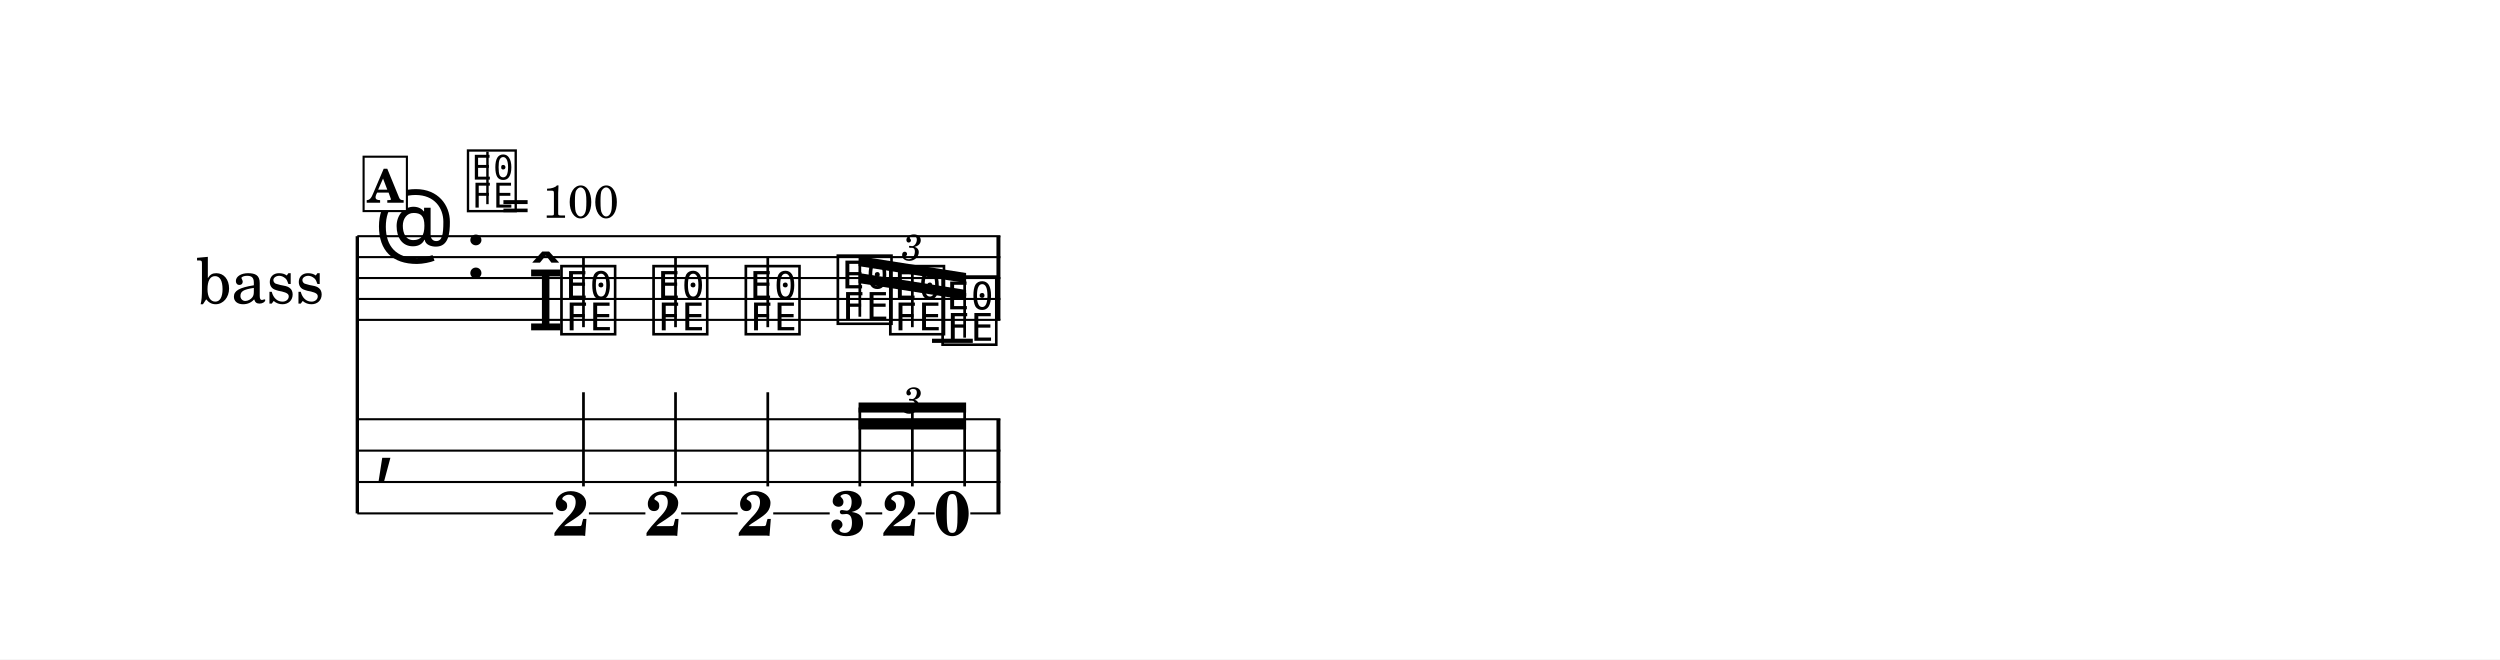
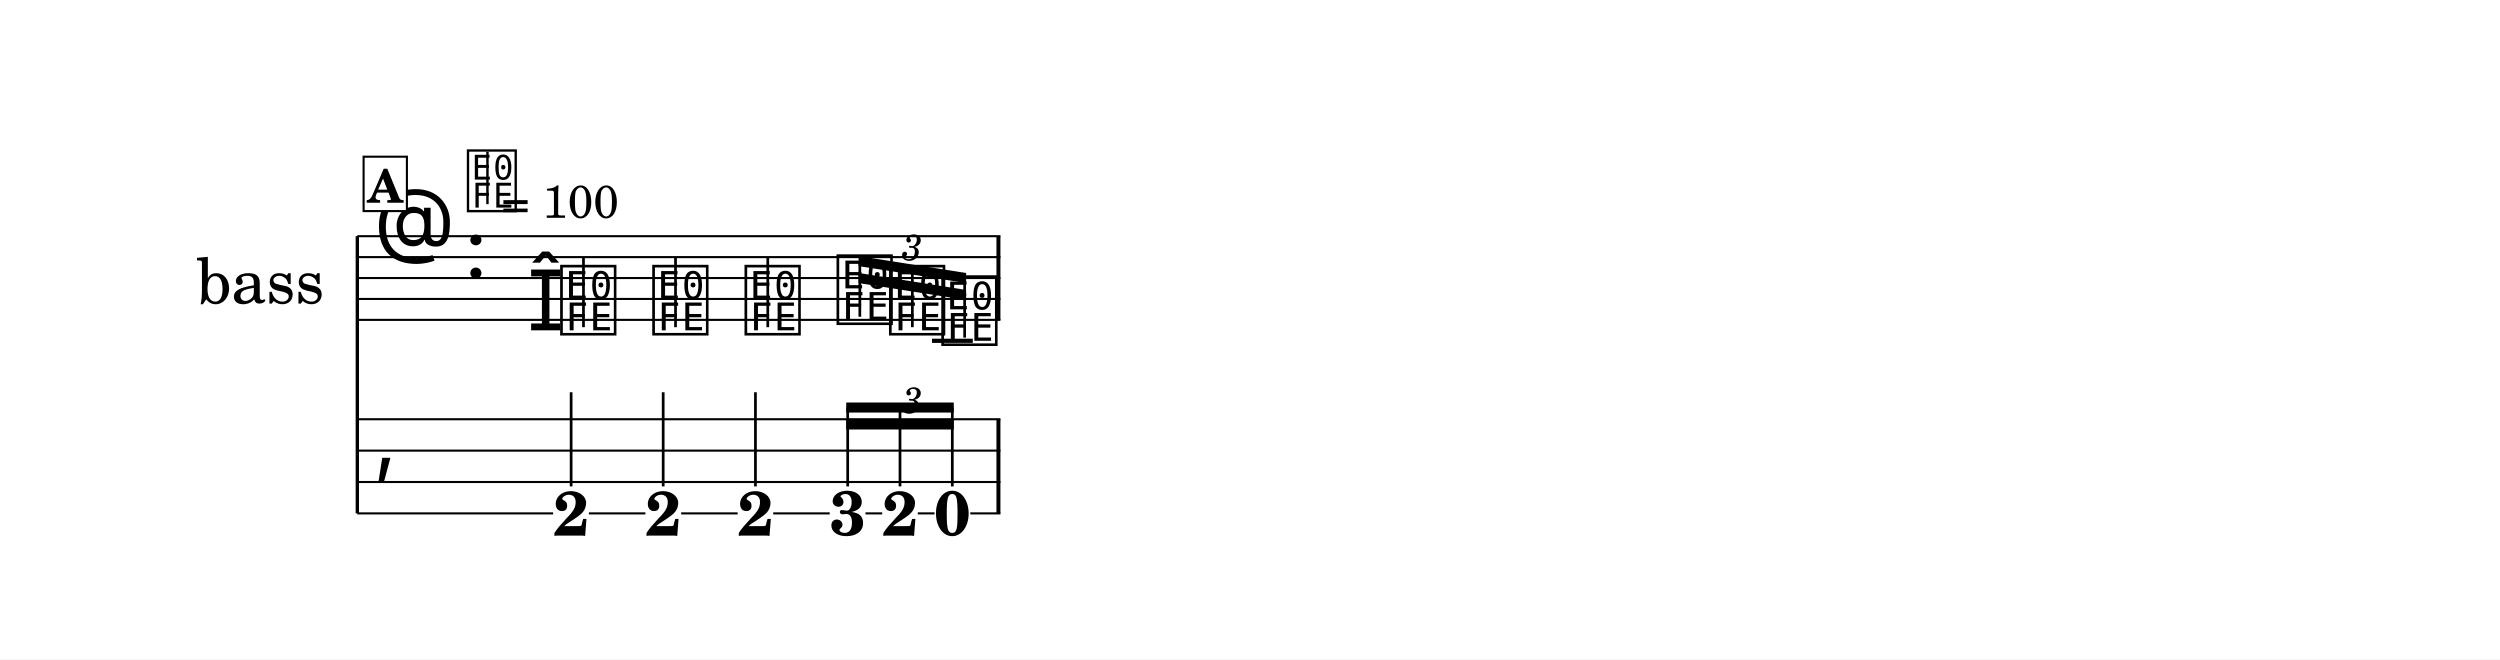
<svg xmlns="http://www.w3.org/2000/svg" width="1195.0" height="315.2" viewBox="0 0 119.50 31.52" font-family="TeX Gyre Schola, serif">
  <style>
  @font-face { font-family: 'Emmentaler'; src: local('Emmentaler'); }
  .music { font-family: 'Emmentaler', serif; }
</style>
  <rect x="0" y="0" width="119.50" height="31.52" fill="#FFFFFF" />
  <g transform="translate(8.54,0.00) scale(1,1)">
    <text x="6.96" y="13.29" font-size="3.00" text-anchor="end" dominant-baseline="central">bass</text>
    <line x1="8.54" y1="11.29" x2="8.54" y2="24.54" stroke="#000000" stroke-width="0.160" />
    <line x1="8.54" y1="11.29" x2="39.28" y2="11.29" stroke="#000000" stroke-width="0.100" />
    <line x1="8.54" y1="12.29" x2="39.28" y2="12.29" stroke="#000000" stroke-width="0.100" />
    <line x1="8.54" y1="13.29" x2="39.28" y2="13.29" stroke="#000000" stroke-width="0.100" />
    <line x1="8.54" y1="14.29" x2="39.28" y2="14.29" stroke="#000000" stroke-width="0.100" />
    <line x1="8.54" y1="15.29" x2="39.28" y2="15.29" stroke="#000000" stroke-width="0.100" />
    <text class="music" x="9.34" y="12.29" font-size="4.00"></text>
    <text class="music" x="13.66" y="13.29" font-size="4.00" data-pos="15"></text>
    <line x1="36.01" y1="16.29" x2="37.96" y2="16.29" stroke="#000000" stroke-width="0.200" />
    <text class="music" x="16.66" y="15.79" font-size="4.00" data-pos="77"></text>
    <text class="music" x="18.11" y="15.79" font-size="4.00" data-pos="77"></text>
    <line x1="19.35" y1="15.64" x2="19.35" y2="12.29" stroke="#000000" stroke-width="0.130" />
    <text class="music" x="22.51" y="15.79" font-size="4.00" data-pos="82"></text>
    <line x1="23.75" y1="15.64" x2="23.75" y2="12.29" stroke="#000000" stroke-width="0.130" />
    <text class="music" x="26.92" y="15.79" font-size="4.00" data-pos="86"></text>
    <line x1="28.16" y1="15.64" x2="28.16" y2="12.29" stroke="#000000" stroke-width="0.130" />
    <text class="music" x="31.32" y="15.29" font-size="4.00" data-pos="103"></text>
    <text class="music" x="33.83" y="15.79" font-size="4.00" data-pos="109"></text>
    <text class="music" x="36.33" y="16.29" font-size="4.00" data-pos="113"></text>
    <rect x="39.09" y="11.29" width="0.19" height="4.00" data-pos="119" />
    <text class="music" x="9.34" y="22.29" font-size="4.00"></text>
    <rect x="39.09" y="20.04" width="0.19" height="4.50" data-pos="119" />
    <text x="18.76" y="25.60" font-size="3.00" font-weight="bold" text-anchor="middle" data-pos="77">2</text>
-     <line x1="19.35" y1="23.25" x2="19.35" y2="18.75" stroke="#000000" stroke-width="0.130" />
+     <line x1="18.76" y1="23.25" x2="18.76" y2="18.75" stroke="#000000" stroke-width="0.130" />
    <text x="23.16" y="25.60" font-size="3.00" font-weight="bold" text-anchor="middle" data-pos="82">2</text>
-     <line x1="23.75" y1="23.25" x2="23.75" y2="18.75" stroke="#000000" stroke-width="0.130" />
+     <line x1="23.16" y1="23.25" x2="23.16" y2="18.75" stroke="#000000" stroke-width="0.130" />
    <text x="27.57" y="25.60" font-size="3.00" font-weight="bold" text-anchor="middle" data-pos="86">2</text>
-     <line x1="28.16" y1="23.25" x2="28.16" y2="18.75" stroke="#000000" stroke-width="0.130" />
+     <line x1="27.57" y1="23.25" x2="27.57" y2="18.75" stroke="#000000" stroke-width="0.130" />
    <text x="31.98" y="25.58" font-size="3.00" font-weight="bold" text-anchor="middle" data-pos="103">3</text>
    <text x="34.48" y="25.60" font-size="3.00" font-weight="bold" text-anchor="middle" data-pos="109">2</text>
    <text x="36.98" y="25.58" font-size="3.00" font-weight="bold" text-anchor="middle" data-pos="113">0</text>
    <line x1="8.54" y1="20.04" x2="39.28" y2="20.04" stroke="#000000" stroke-width="0.100" />
    <line x1="8.54" y1="21.54" x2="39.28" y2="21.54" stroke="#000000" stroke-width="0.100" />
    <line x1="8.54" y1="23.04" x2="39.28" y2="23.04" stroke="#000000" stroke-width="0.100" />
    <line x1="8.54" y1="24.54" x2="17.90" y2="24.54" stroke="#000000" stroke-width="0.100" />
    <line x1="19.61" y1="24.54" x2="22.31" y2="24.54" stroke="#000000" stroke-width="0.100" />
    <line x1="24.02" y1="24.54" x2="26.72" y2="24.54" stroke="#000000" stroke-width="0.100" />
    <line x1="28.42" y1="24.54" x2="31.12" y2="24.54" stroke="#000000" stroke-width="0.100" />
    <line x1="32.83" y1="24.54" x2="33.63" y2="24.54" stroke="#000000" stroke-width="0.100" />
    <line x1="35.33" y1="24.54" x2="36.13" y2="24.54" stroke="#000000" stroke-width="0.100" />
    <line x1="37.84" y1="24.54" x2="39.28" y2="24.54" stroke="#000000" stroke-width="0.100" />
    <polygon points="32.50,13.05 37.64,13.86 37.64,14.34 32.50,13.53" />
    <polygon points="32.50,12.24 37.64,13.05 37.64,13.53 32.50,12.72" />
    <line x1="32.56" y1="15.14" x2="32.56" y2="12.49" stroke="#000000" stroke-width="0.130" />
    <line x1="35.07" y1="15.64" x2="35.07" y2="12.89" stroke="#000000" stroke-width="0.130" />
    <line x1="37.57" y1="16.14" x2="37.57" y2="13.28" stroke="#000000" stroke-width="0.130" />
-     <polygon points="32.50,20.05 37.64,20.05 37.64,20.53 32.50,20.53" />
-     <polygon points="32.50,19.24 37.64,19.24 37.64,19.72 32.50,19.72" />
-     <line x1="32.56" y1="23.25" x2="32.56" y2="19.48" stroke="#000000" stroke-width="0.130" />
-     <line x1="35.07" y1="23.25" x2="35.07" y2="19.48" stroke="#000000" stroke-width="0.130" />
-     <line x1="37.57" y1="23.25" x2="37.57" y2="19.48" stroke="#000000" stroke-width="0.130" />
+     <polygon points="31.91,20.05 37.05,20.05 37.05,20.53 31.91,20.53" />
+     <polygon points="31.91,19.24 37.05,19.24 37.05,19.72 31.91,19.72" />
+     <line x1="31.98" y1="23.25" x2="31.98" y2="19.48" stroke="#000000" stroke-width="0.130" />
+     <line x1="34.48" y1="23.25" x2="34.48" y2="19.48" stroke="#000000" stroke-width="0.130" />
+     <line x1="36.98" y1="23.25" x2="36.98" y2="19.48" stroke="#000000" stroke-width="0.130" />
    <text x="35.07" y="11.73" font-size="1.75" font-style="italic" text-anchor="middle" dominant-baseline="central" data-pos="90">3</text>
    <text x="35.07" y="19.04" font-size="1.75" font-style="italic" text-anchor="middle" dominant-baseline="central" data-pos="90">3</text>
    <text class="music" x="13.66" y="9.92" font-size="3.56" data-pos="6"></text>
    <line x1="14.76" y1="9.76" x2="14.76" y2="7.25" stroke="#000000" stroke-width="0.116" data-pos="6" />
    <text x="15.43" y="10.41" font-size="2.20" data-pos="6">= 100</text>
    <rect x="8.84" y="7.49" width="2.07" height="2.60" fill="#FFFFFF" stroke="#000000" stroke-width="0.100" data-pos="65" />
    <text x="9.87" y="9.69" font-size="2.20" font-weight="bold" text-anchor="middle" data-pos="65">A</text>
  </g>
</svg>
